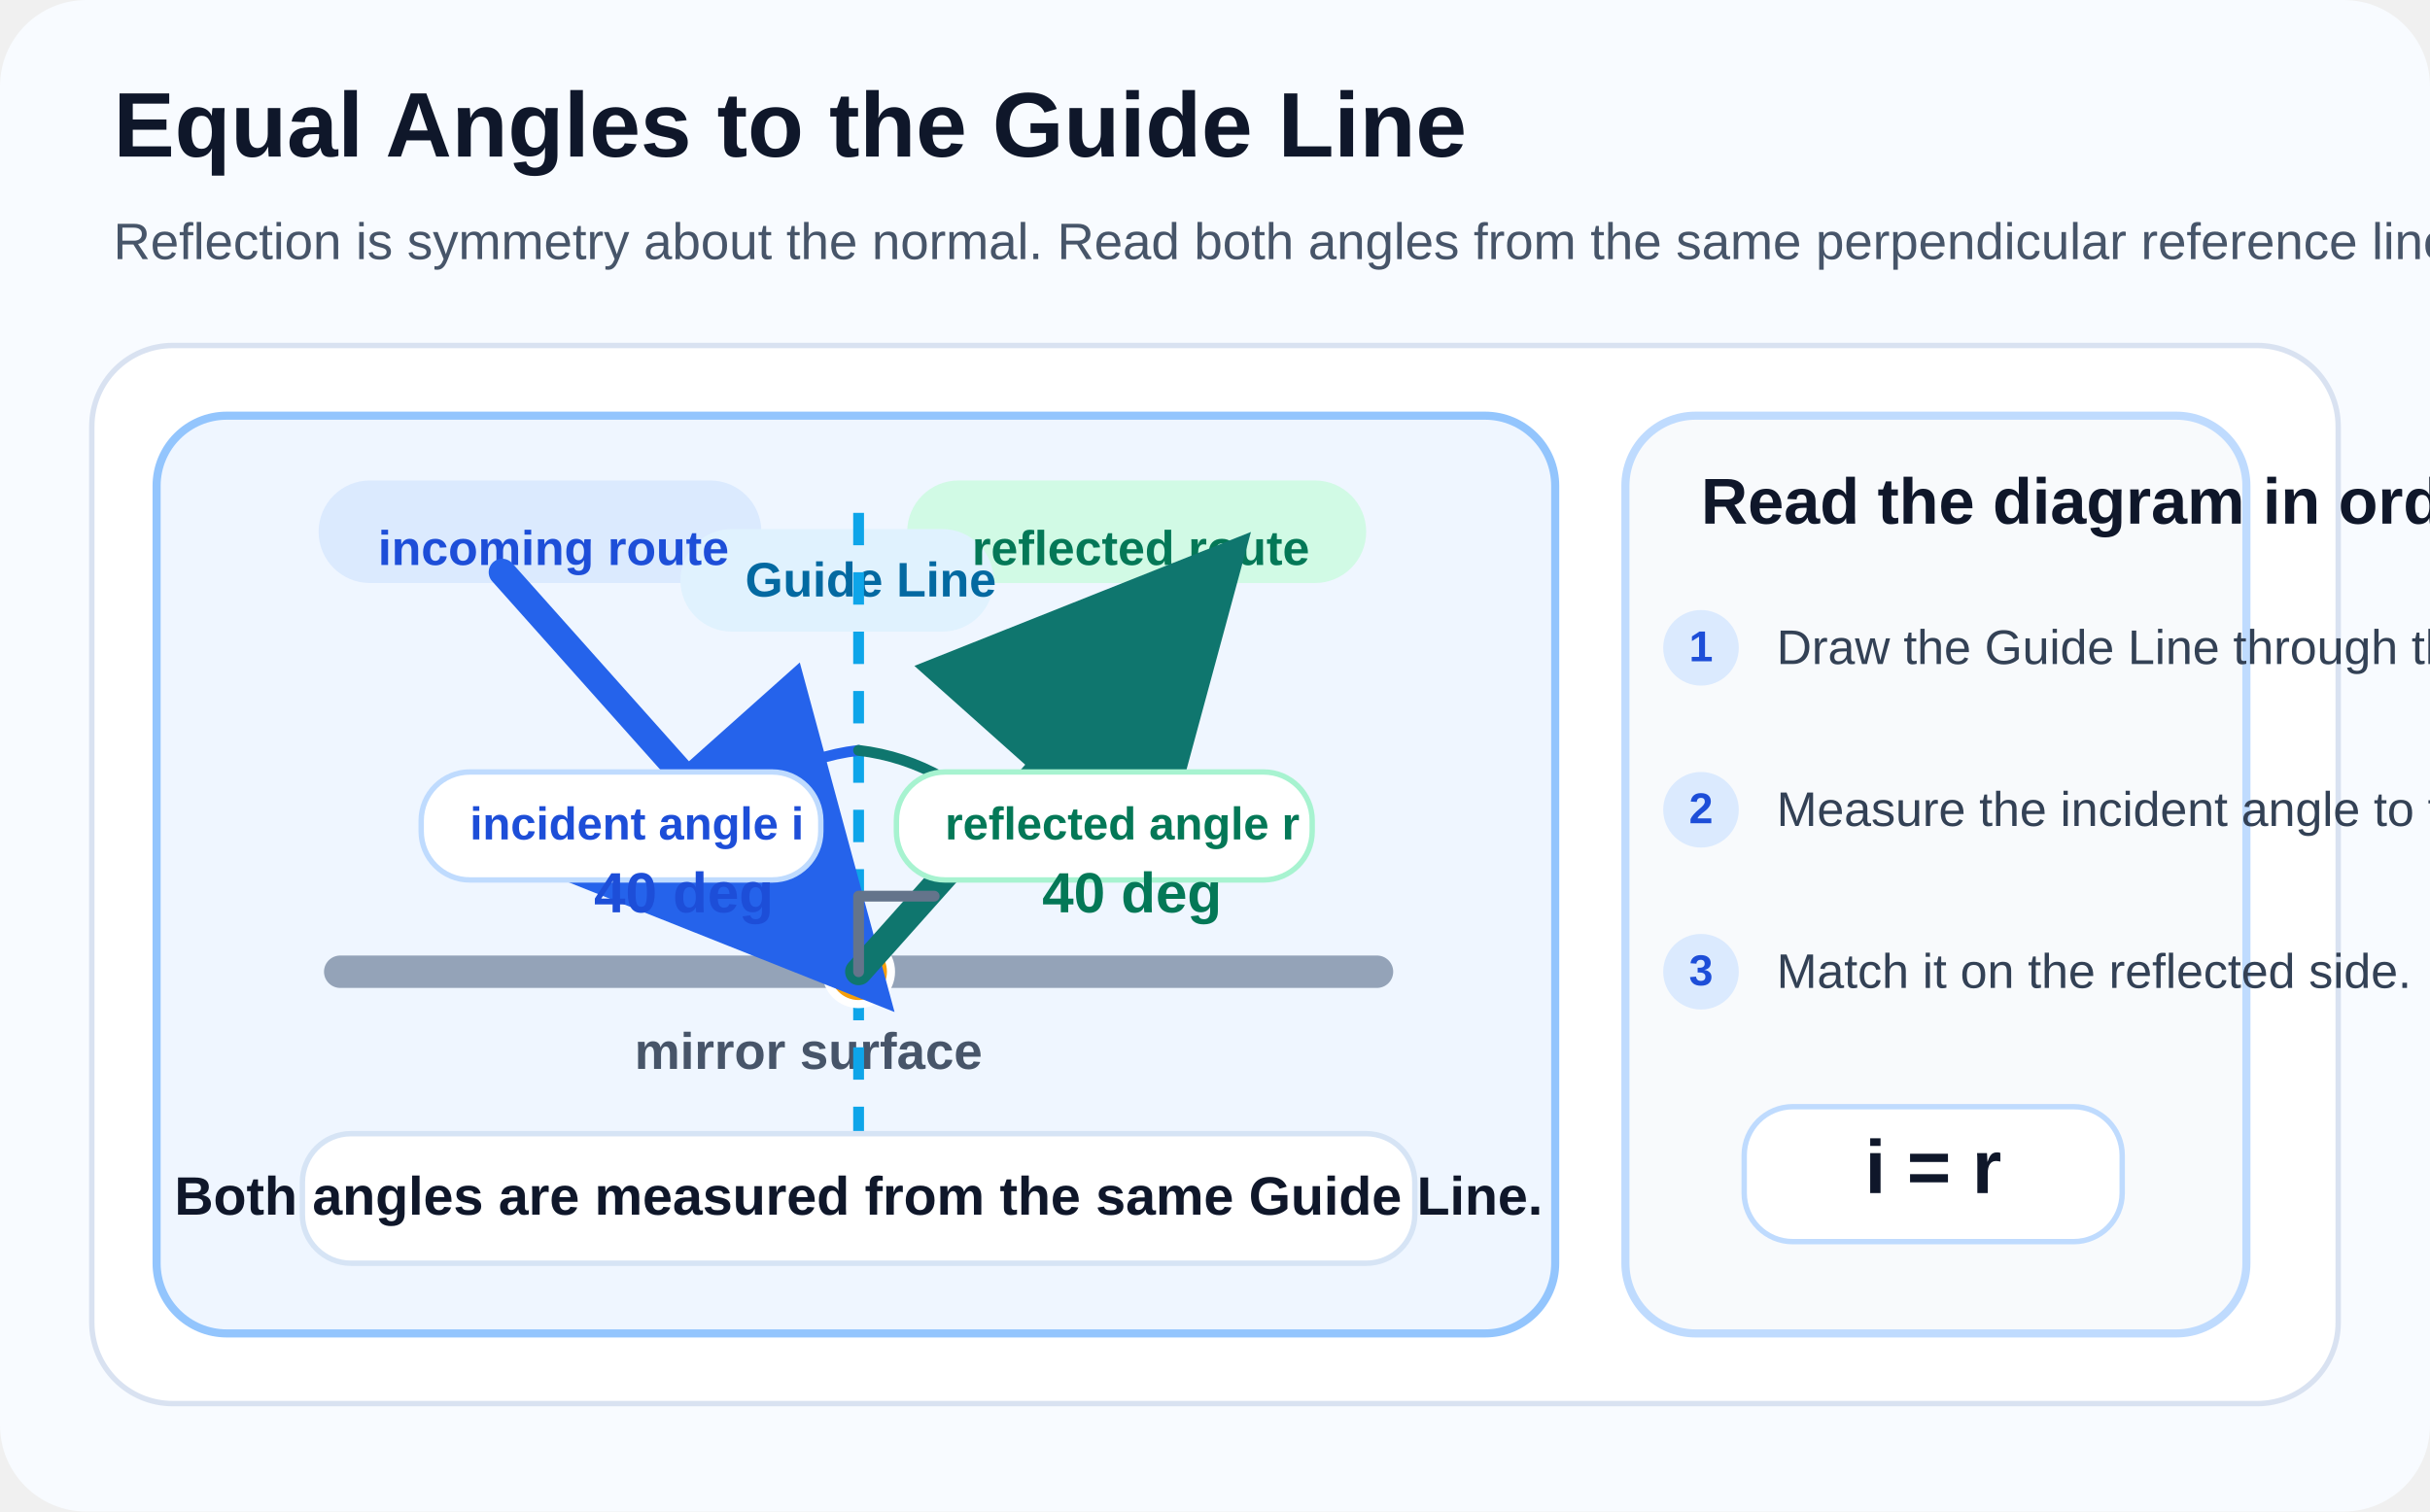
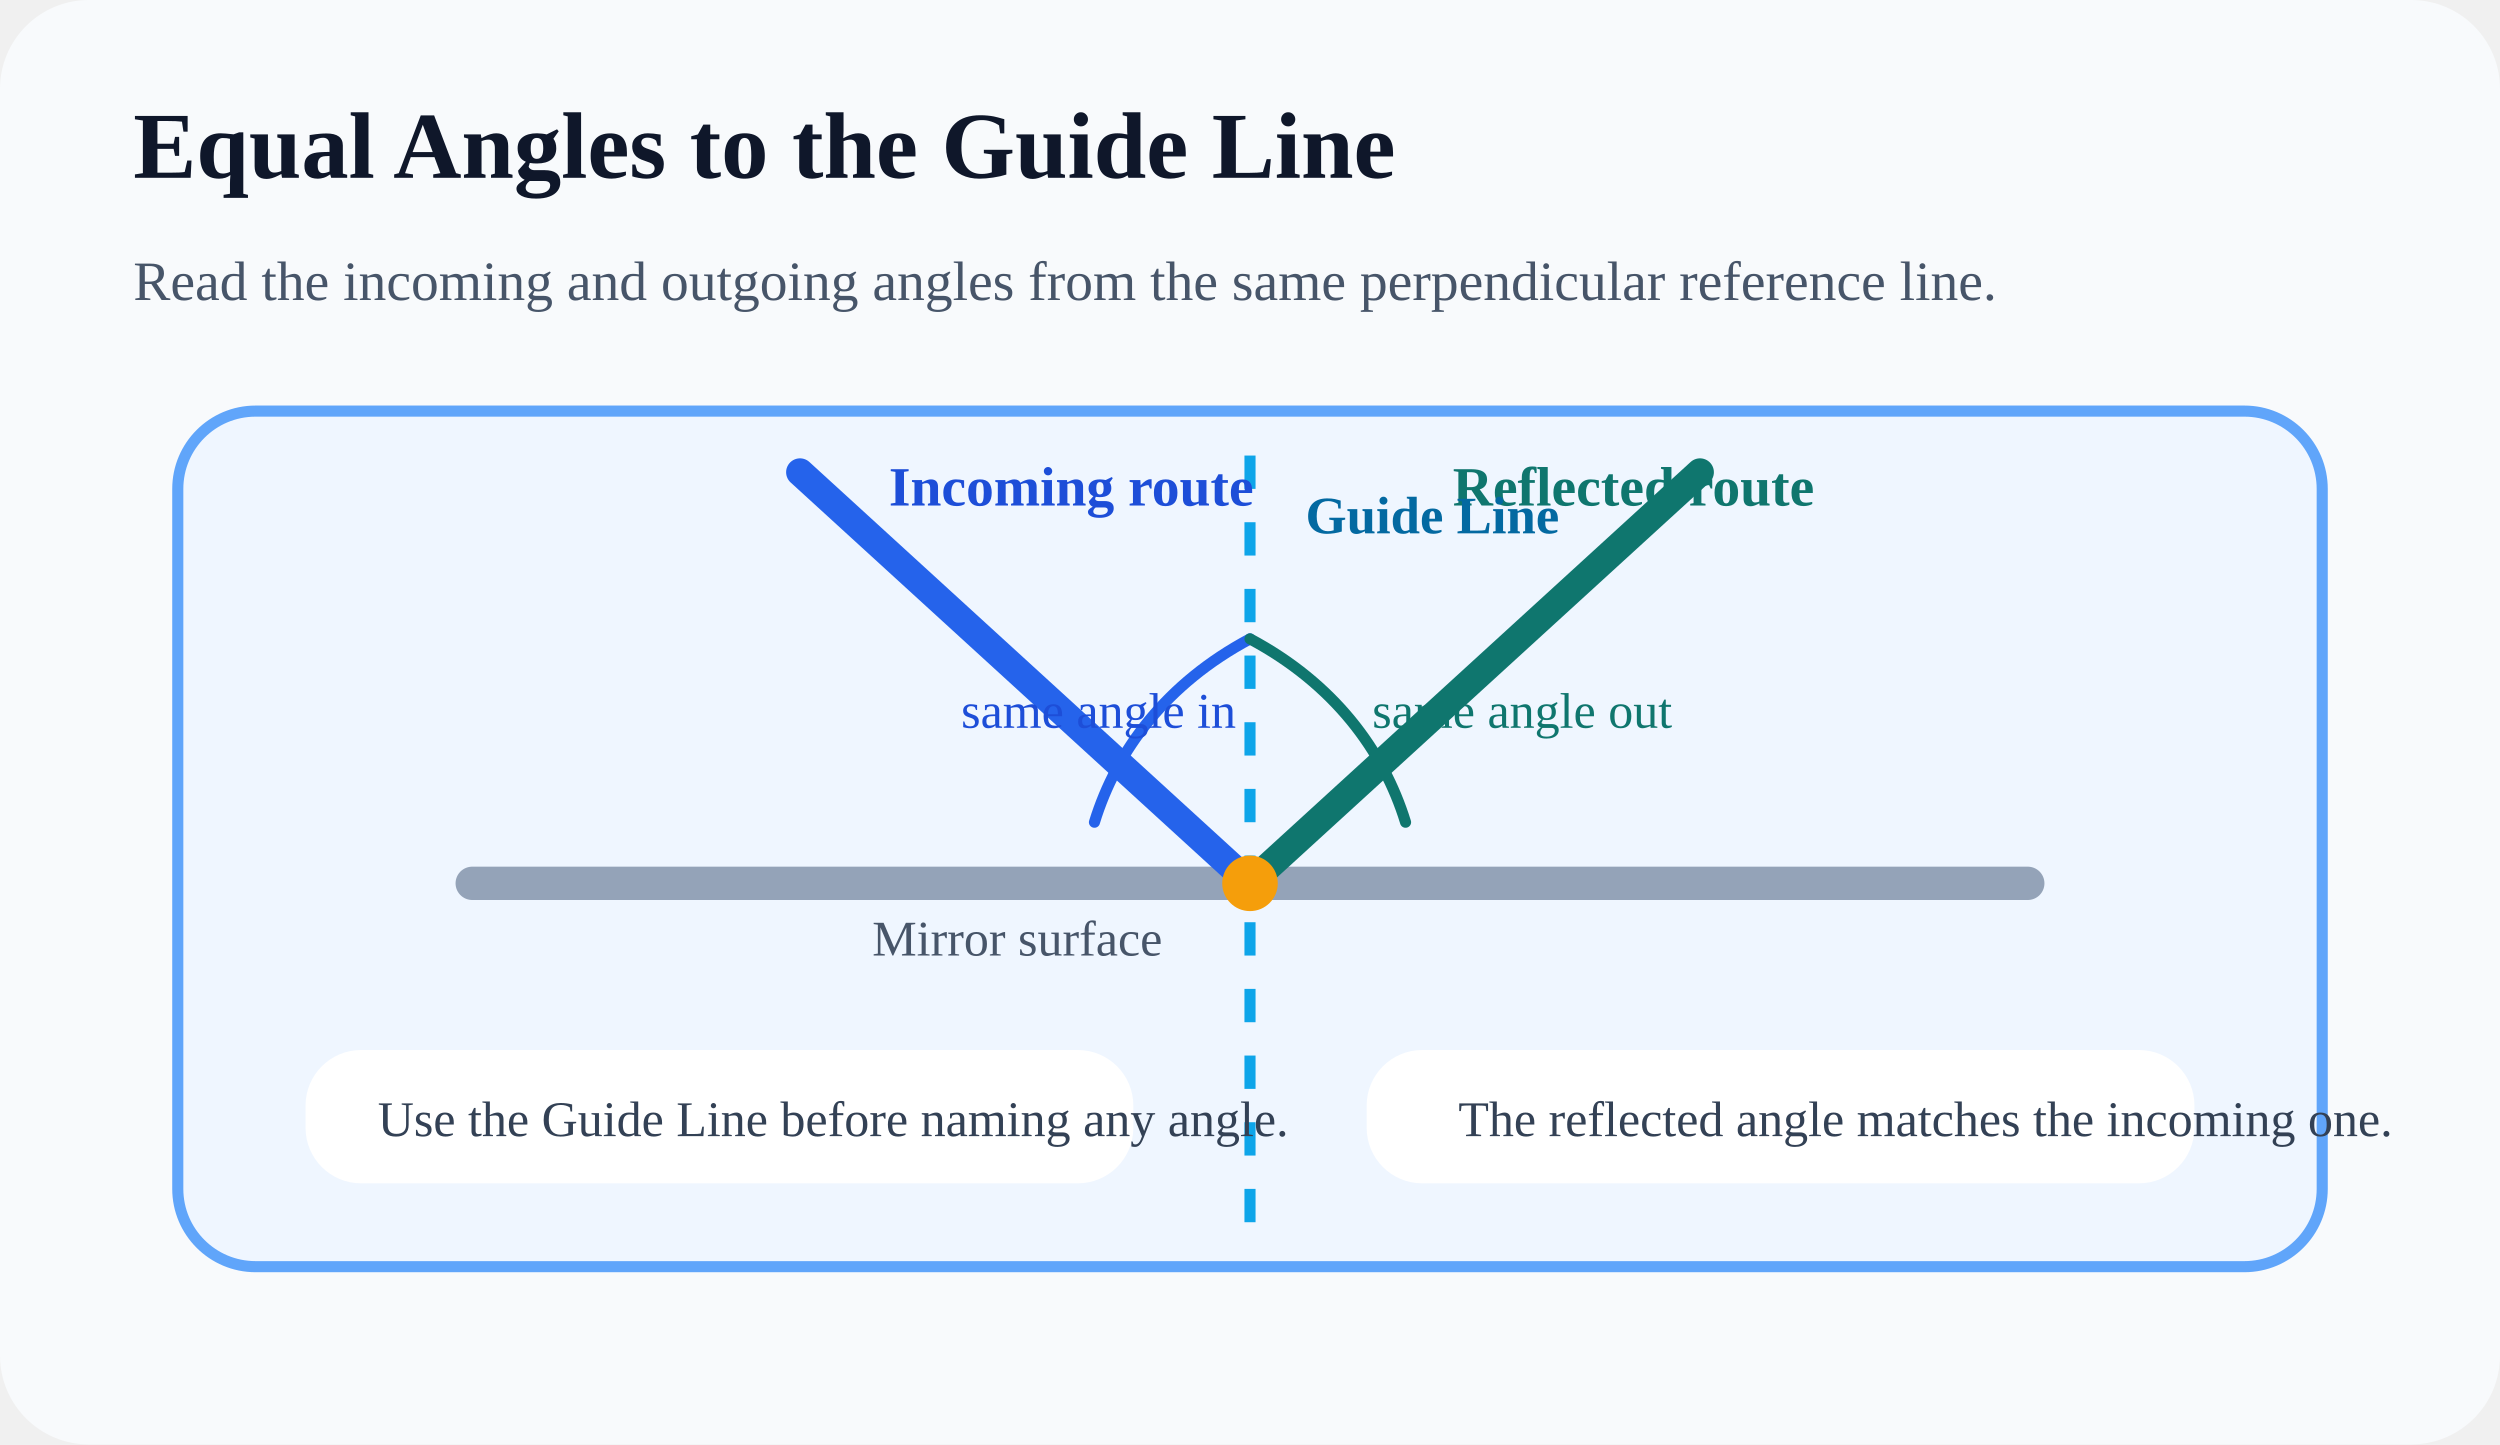
- <svg xmlns="http://www.w3.org/2000/svg" width="900" height="560" viewBox="0 0 900 560" fill="none">
-   <defs>
-     <marker id="m8-equal-blue-arrow" markerWidth="12" markerHeight="12" refX="10" refY="6" orient="auto">
-       <path d="M0 0 L12 6 L0 12 Z" fill="#2563EB" />
-     </marker>
-     <marker id="m8-equal-green-arrow" markerWidth="12" markerHeight="12" refX="10" refY="6" orient="auto">
-       <path d="M0 0 L12 6 L0 12 Z" fill="#0F766E" />
-     </marker>
-   </defs>
-   <rect width="900" height="560" rx="32" fill="#F8FBFF" />
-   <g font-family="Segoe UI, Arial, sans-serif">
-     <text x="42" y="58" fill="#0F172A" font-size="34" font-weight="700">Equal Angles to the Guide Line</text>
-     <text x="42" y="96" fill="#475569" font-size="19">Reflection is symmetry about the normal. Read both angles from the same perpendicular reference line.</text>
-     <rect x="34" y="128" width="832" height="392" rx="30" fill="#FFFFFF" stroke="#D9E2F1" stroke-width="2" />
-     <rect x="58" y="154" width="518" height="340" rx="26" fill="#EFF6FF" stroke="#93C5FD" stroke-width="3" />
-     <rect x="602" y="154" width="230" height="340" rx="26" fill="#F8FAFC" stroke="#BFDBFE" stroke-width="3" />
-     <rect x="118" y="178" width="164" height="38" rx="19" fill="#DBEAFE" />
-     <rect x="336" y="178" width="170" height="38" rx="19" fill="#D1FAE5" />
-     <rect x="252" y="196" width="116" height="38" rx="19" fill="#E0F2FE" />
-     <text x="140" y="203" dy="0.35em" fill="#1D4ED8" font-size="18" font-weight="700">incoming route</text>
-     <text x="360" y="203" dy="0.35em" fill="#047857" font-size="18" font-weight="700">reflected route</text>
-     <text x="276" y="221" fill="#0369A1" font-size="18" font-weight="700">Guide Line</text>
-     <line x1="126" y1="360" x2="510" y2="360" stroke="#94A3B8" stroke-width="12" stroke-linecap="round" />
-     <text x="235" y="396" fill="#475569" font-size="19" font-weight="600">mirror surface</text>
-     <line x1="318" y1="190" x2="318" y2="470" stroke="#0EA5E9" stroke-width="4" stroke-dasharray="12 10" />
-     <circle cx="318" cy="360" r="12" fill="#F59E0B" stroke="#FFFFFF" stroke-width="3" />
-     <line x1="186" y1="212" x2="318" y2="360" stroke="#2563EB" stroke-width="10" stroke-linecap="round" marker-end="url(#m8-equal-blue-arrow)" />
-     <line x1="318" y1="360" x2="450" y2="212" stroke="#0F766E" stroke-width="10" stroke-linecap="round" marker-end="url(#m8-equal-green-arrow)" />
-     <path d="M318 278 A82 82 0 0 0 262 310" stroke="#2563EB" stroke-width="4" fill="none" stroke-linecap="round" />
-     <path d="M318 278 A82 82 0 0 1 374 310" stroke="#0F766E" stroke-width="4" fill="none" stroke-linecap="round" />
-     <rect x="156" y="286" width="148" height="40" rx="18" fill="#FFFFFF" stroke="#BFDBFE" stroke-width="2" />
-     <rect x="332" y="286" width="154" height="40" rx="18" fill="#FFFFFF" stroke="#A7F3D0" stroke-width="2" />
-     <text x="174" y="311" fill="#1D4ED8" font-size="17" font-weight="700">incident angle i</text>
-     <text x="350" y="311" fill="#047857" font-size="17" font-weight="700">reflected angle r</text>
-     <text x="220" y="338" fill="#1D4ED8" font-size="21" font-weight="700">40 deg</text>
-     <text x="386" y="338" fill="#047857" font-size="21" font-weight="700">40 deg</text>
-     <path d="M318 360 V332 H346" stroke="#64748B" stroke-width="4" fill="none" stroke-linecap="round" stroke-linejoin="round" />
-     <rect x="112" y="420" width="412" height="48" rx="18" fill="#FFFFFF" stroke="#D6E4F5" stroke-width="2" />
-     <text x="318" y="450" fill="#0F172A" font-size="20" font-weight="700" text-anchor="middle">Both angles are measured from the same Guide Line.</text>
-     <text x="630" y="194" fill="#0F172A" font-size="24" font-weight="700">Read the diagram in order</text>
-     <circle cx="630" cy="240" r="14" fill="#DBEAFE" />
-     <circle cx="630" cy="300" r="14" fill="#DBEAFE" />
-     <circle cx="630" cy="360" r="14" fill="#DBEAFE" />
-     <text x="630" y="245" fill="#1D4ED8" font-size="16" font-weight="700" text-anchor="middle">1</text>
-     <text x="630" y="305" fill="#1D4ED8" font-size="16" font-weight="700" text-anchor="middle">2</text>
-     <text x="630" y="365" fill="#1D4ED8" font-size="16" font-weight="700" text-anchor="middle">3</text>
-     <text x="658" y="246" fill="#334155" font-size="18">Draw the Guide Line through the hit point.</text>
-     <text x="658" y="306" fill="#334155" font-size="18">Measure the incident angle to that line.</text>
-     <text x="658" y="366" fill="#334155" font-size="18">Match it on the reflected side.</text>
-     <rect x="646" y="410" width="140" height="50" rx="18" fill="#FFFFFF" stroke="#BFDBFE" stroke-width="2" />
-     <text x="716" y="442" fill="#0F172A" font-size="28" font-weight="700" text-anchor="middle">i = r</text>
-   </g>
+ <svg xmlns="http://www.w3.org/2000/svg" width="900" height="520" viewBox="0 0 900 520" fill="none">
+   <rect width="900" height="520" rx="32" fill="#F8FAFC" />
+   <text x="48" y="64" fill="#0F172A" font-size="34" font-weight="700">Equal Angles to the Guide Line</text>
+   <text x="48" y="108" fill="#475569" font-size="20">Read the incoming and outgoing angles from the same perpendicular reference line.</text>
+   <rect x="64" y="148" width="772" height="308" rx="28" fill="#EFF6FF" stroke="#60A5FA" stroke-width="4" />
+   <line x1="170" y1="318" x2="730" y2="318" stroke="#94A3B8" stroke-width="12" stroke-linecap="round" />
+   <line x1="450" y1="164" x2="450" y2="442" stroke="#0EA5E9" stroke-width="4" stroke-dasharray="12 12" />
+   <path d="M288 170 L450 318" stroke="#2563EB" stroke-width="10" stroke-linecap="round" />
+   <path d="M450 318 L612 170" stroke="#0F766E" stroke-width="10" stroke-linecap="round" />
+   <circle cx="450" cy="318" r="10" fill="#F59E0B" />
+   <path d="M450 230 C420 246 402 270 394 296" stroke="#2563EB" stroke-width="4" stroke-linecap="round" />
+   <path d="M450 230 C480 246 498 270 506 296" stroke="#0F766E" stroke-width="4" stroke-linecap="round" />
+   <text x="320" y="182" fill="#1D4ED8" font-size="20" font-weight="700">Incoming route</text>
+   <text x="523" y="182" fill="#0F766E" font-size="20" font-weight="700">Reflected route</text>
+   <text x="470" y="192" fill="#0369A1" font-size="19" font-weight="700">Guide Line</text>
+   <text x="346" y="262" fill="#1D4ED8" font-size="18">same angle in</text>
+   <text x="494" y="262" fill="#0F766E" font-size="18">same angle out</text>
+   <text x="314" y="344" fill="#475569" font-size="18">Mirror surface</text>
+   <rect x="110" y="378" width="298" height="48" rx="20" fill="white" />
+   <rect x="492" y="378" width="298" height="48" rx="20" fill="white" />
+   <text x="136" y="409" fill="#334155" font-size="18">Use the Guide Line before naming any angle.</text>
+   <text x="525" y="409" fill="#334155" font-size="18">The reflected angle matches the incoming one.</text>
</svg>
